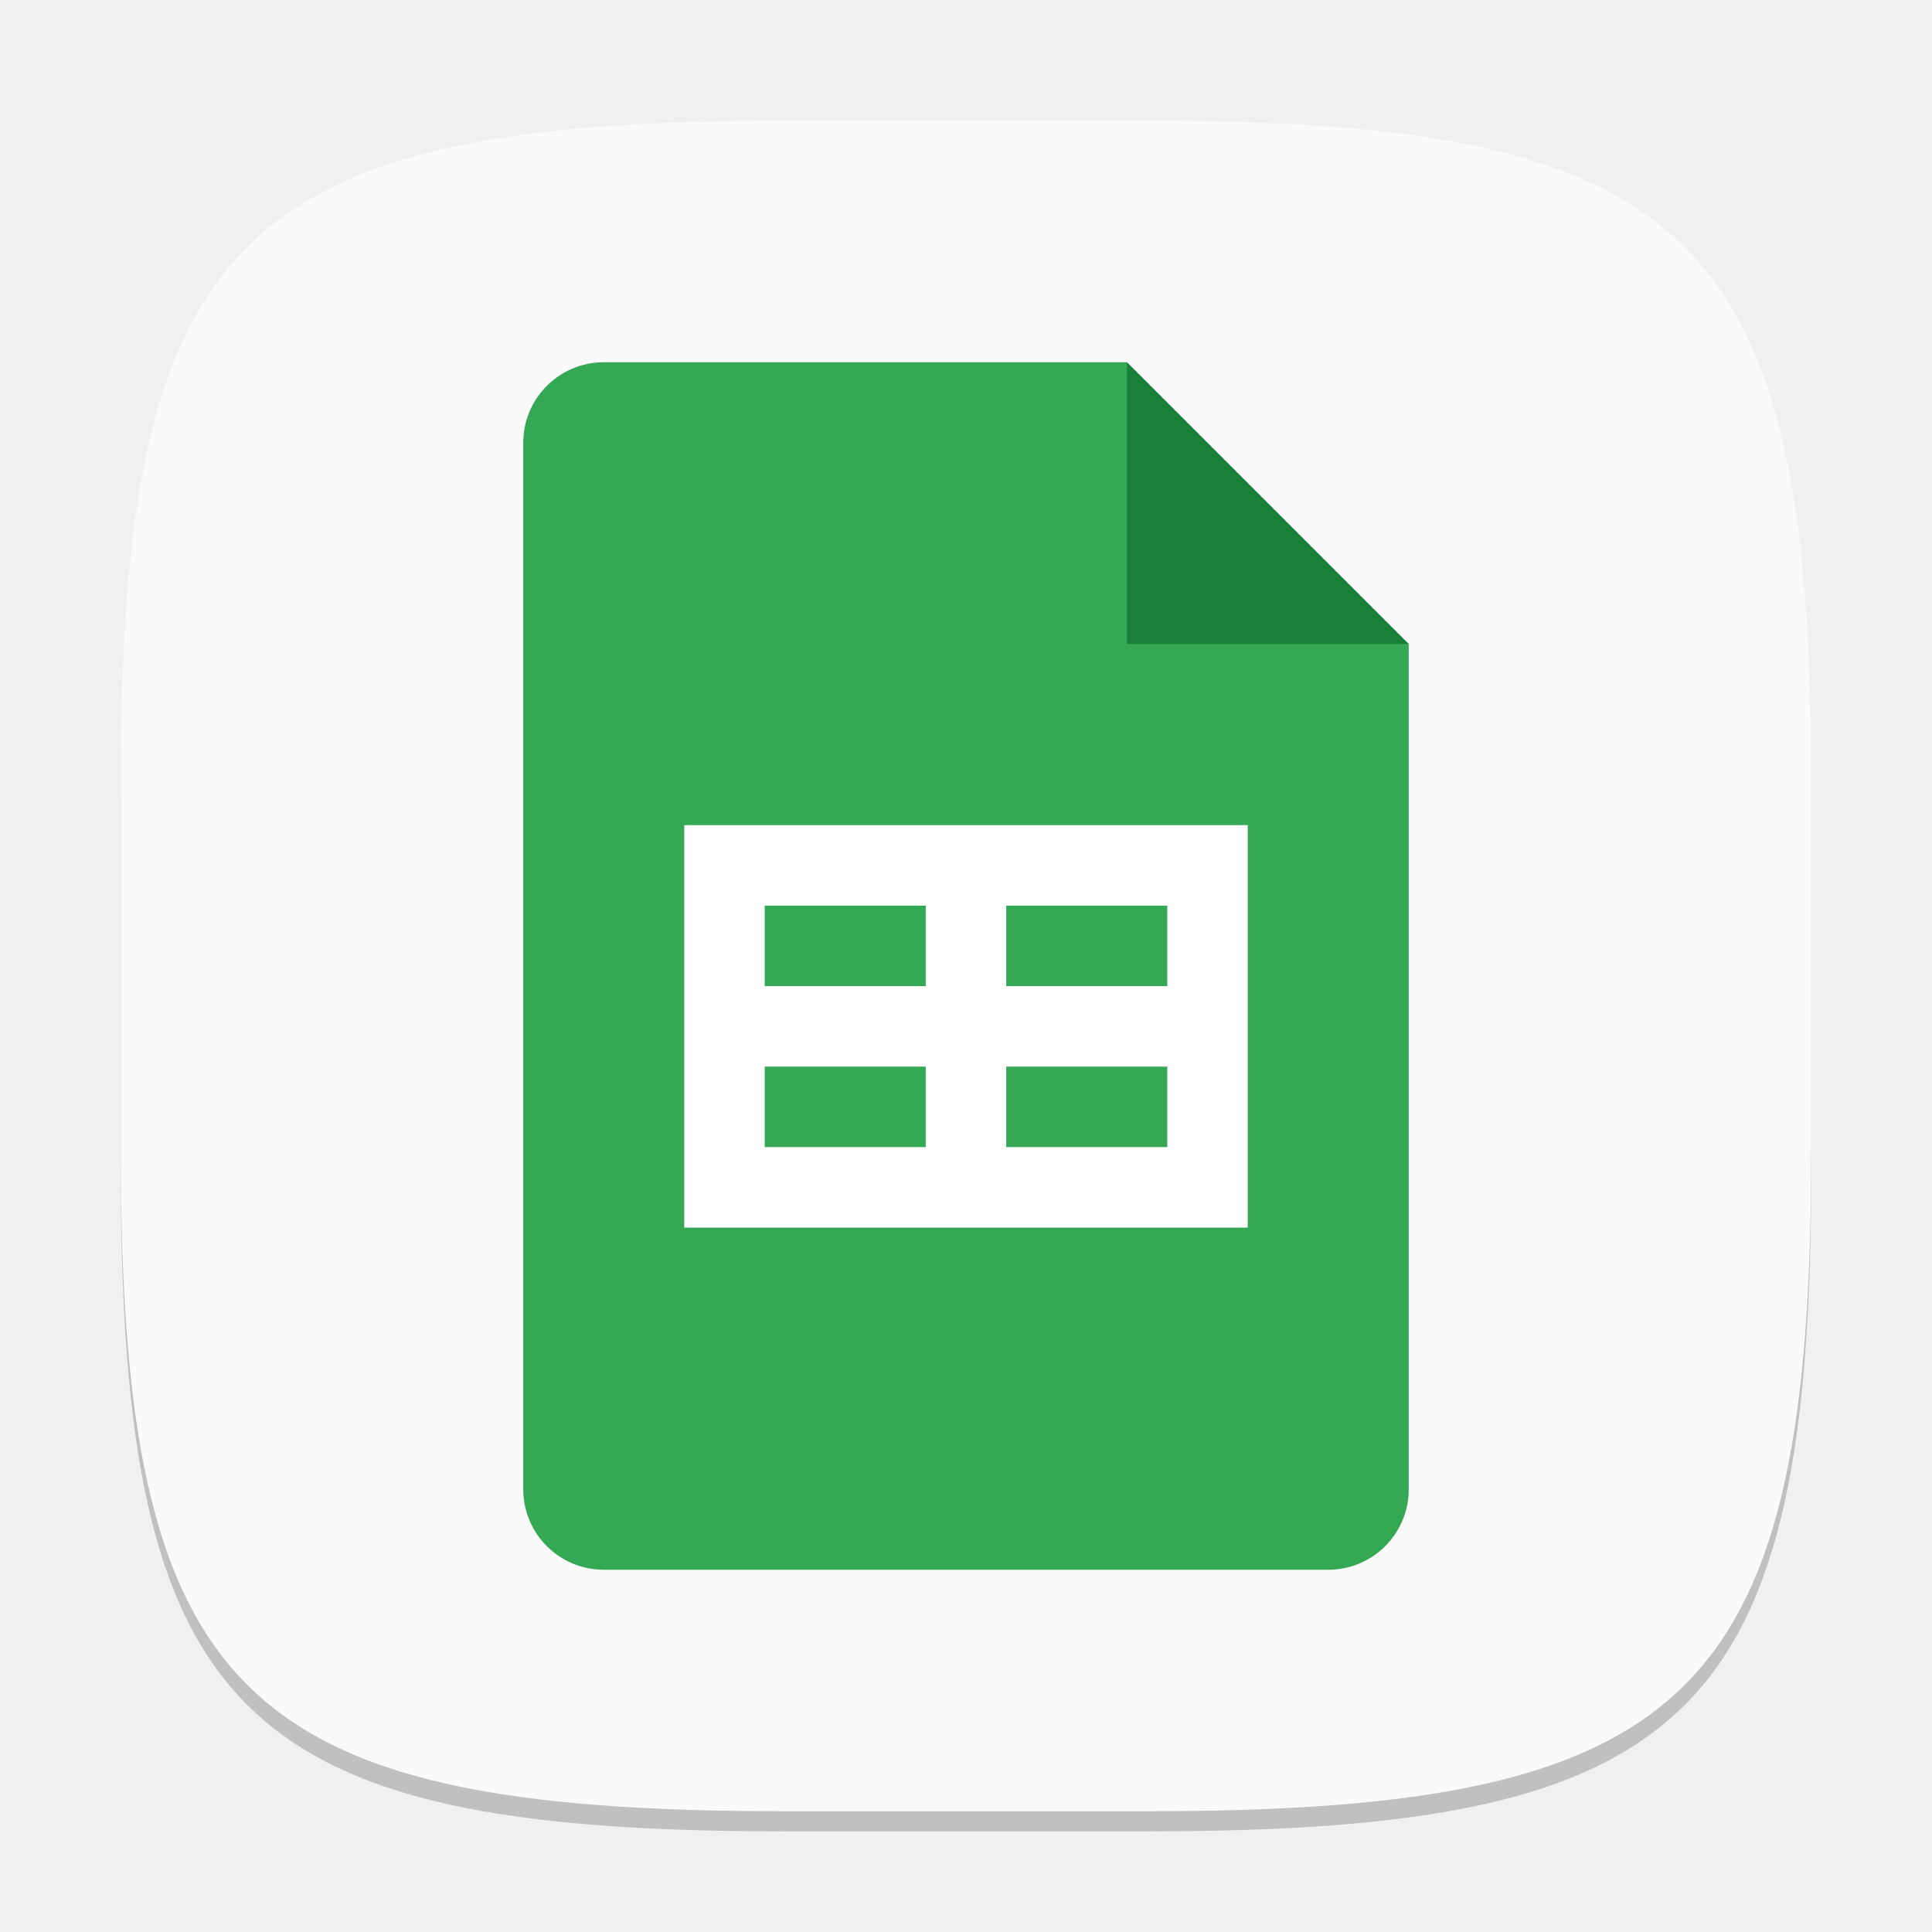
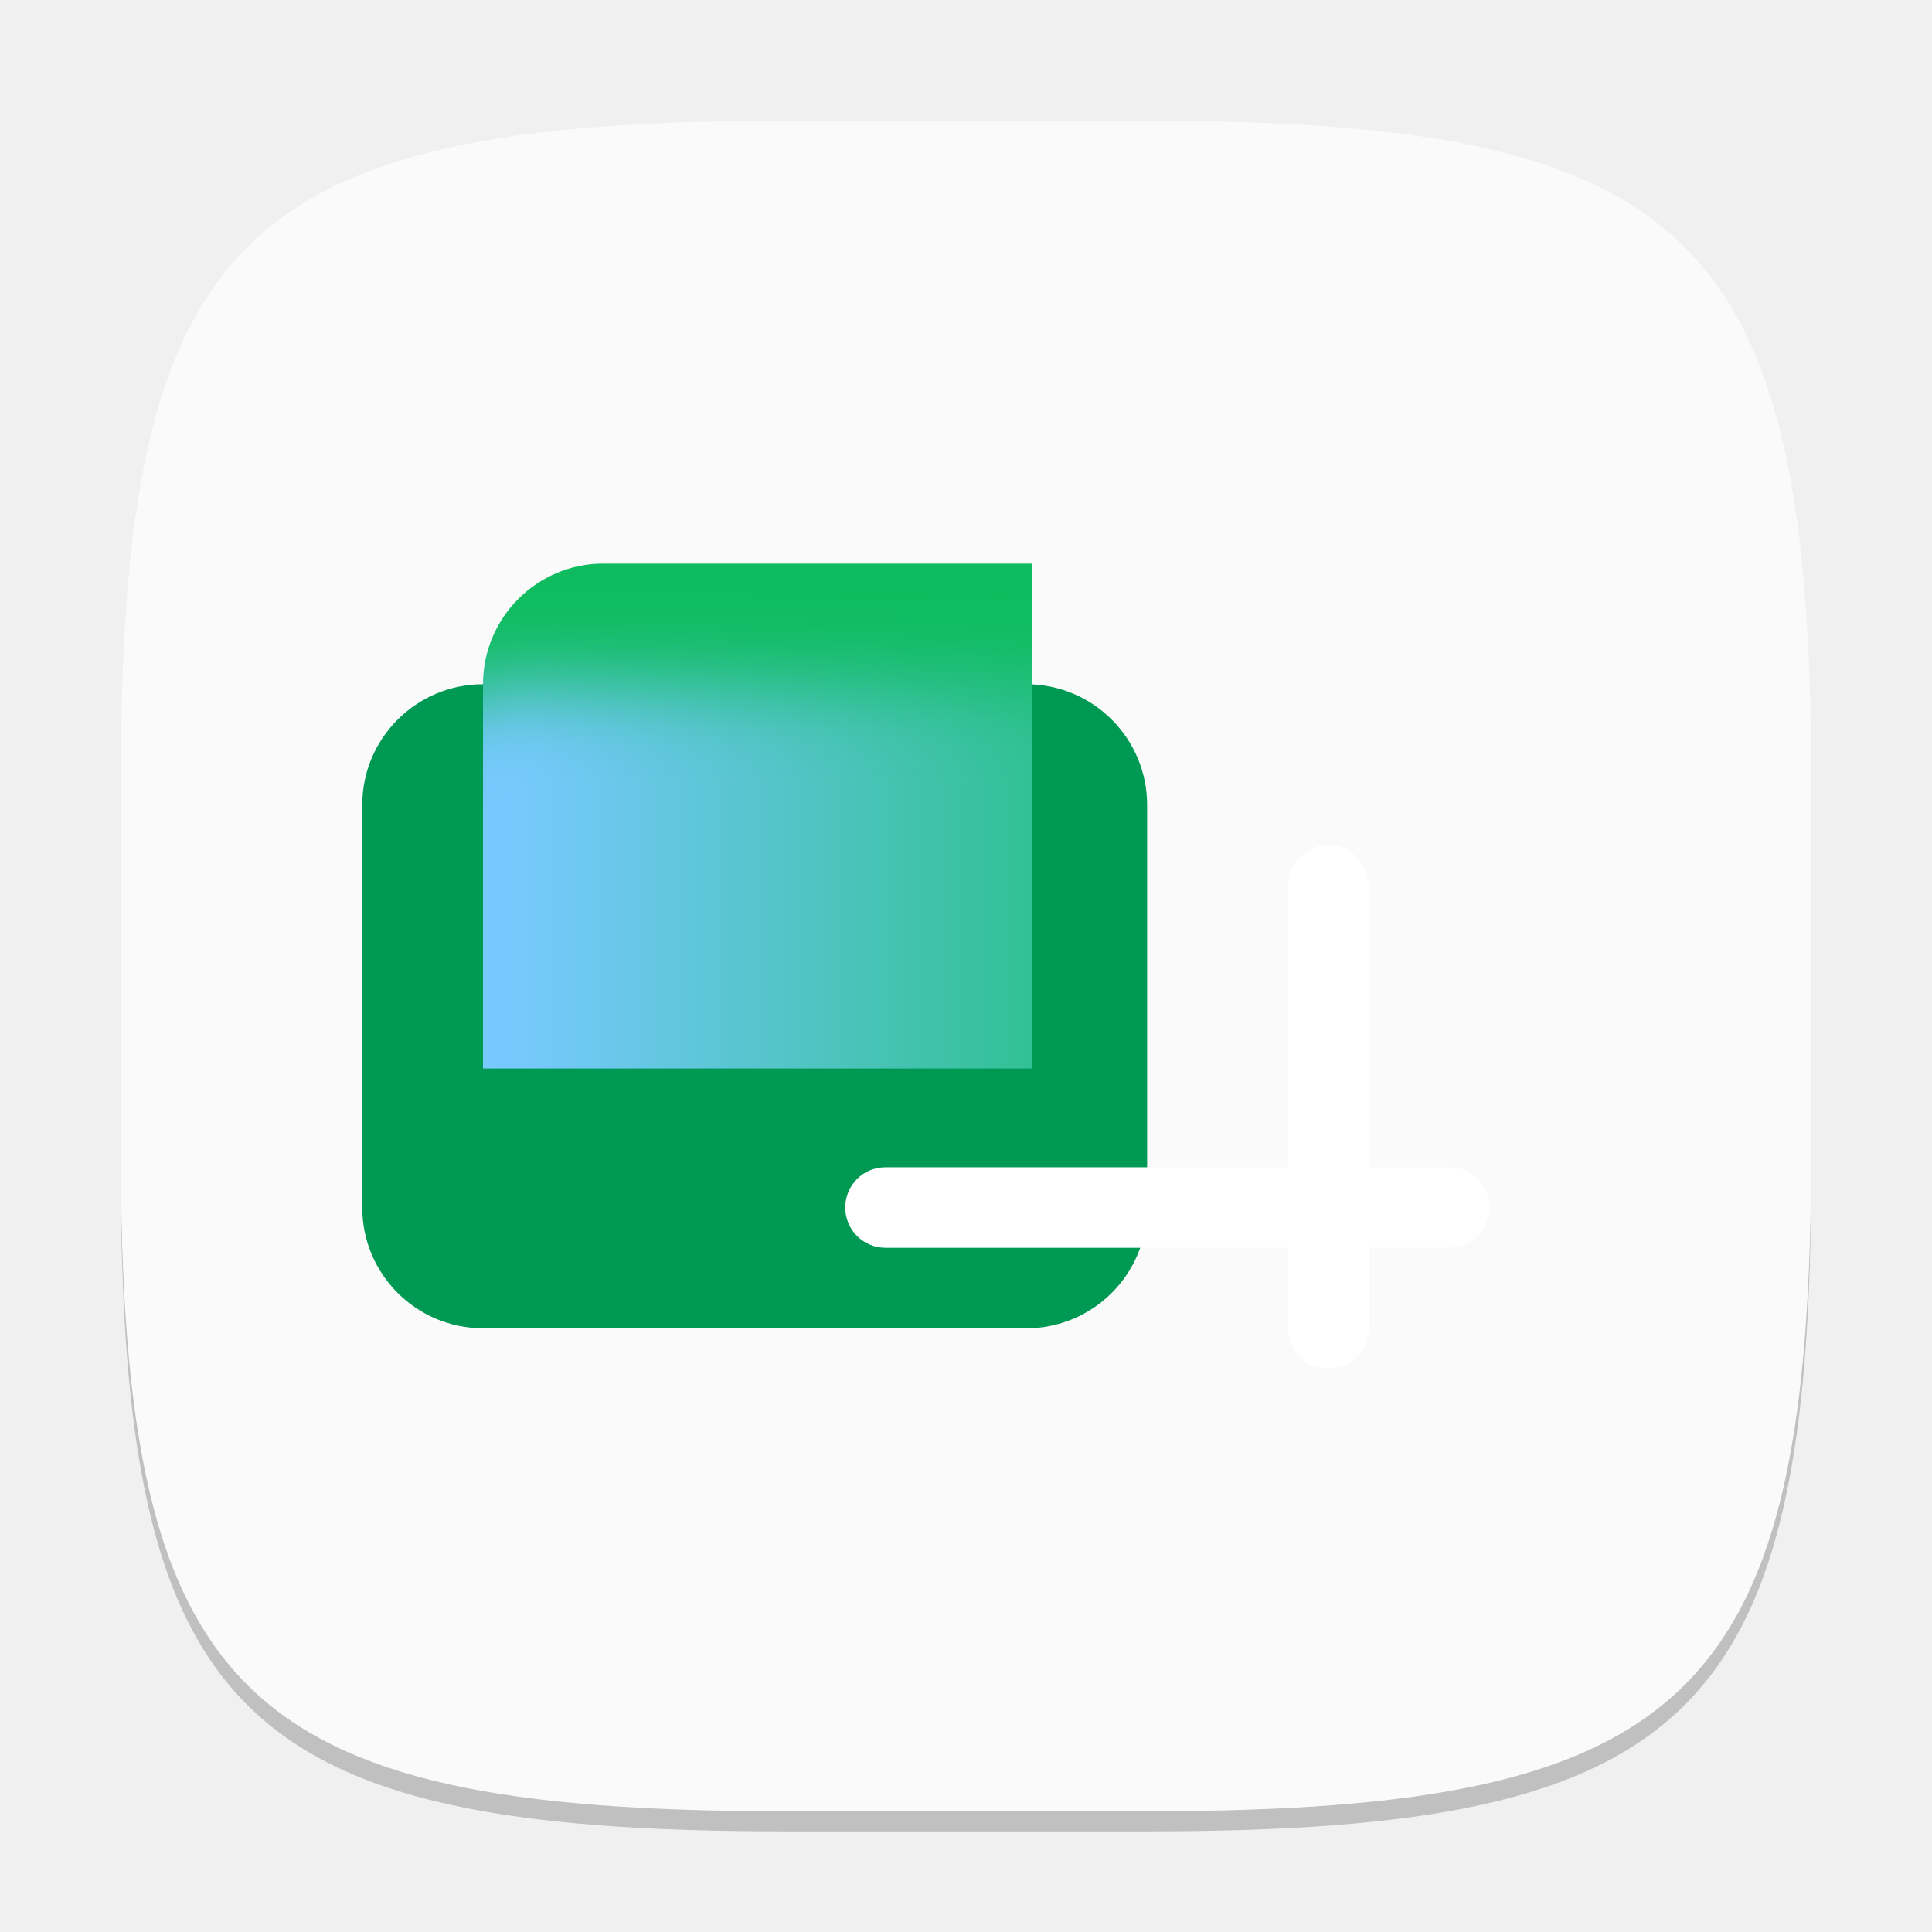
- <svg xmlns="http://www.w3.org/2000/svg" width="96" height="96" viewBox="0 0 96 96" version="1.1" id="svg5">
-   <defs id="defs2" />
+ <svg xmlns="http://www.w3.org/2000/svg" xmlns:xlink="http://www.w3.org/1999/xlink" width="96" height="96" viewBox="0 0 96 96" version="1.1" id="svg5">
+   <defs id="defs2">
+     <filter id="b" width="168" height="126" x="-4" y="33" color-interpolation-filters="sRGB" filterUnits="userSpaceOnUse">
+       <feFlood flood-opacity="0" result="BackgroundImageFix" id="feFlood4" />
+       <feBlend in="SourceGraphic" in2="BackgroundImageFix" result="shape" mode="normal" id="feBlend4" />
+       <feGaussianBlur result="effect1_foregroundBlur_37435_8174" stdDeviation="6" id="feGaussianBlur4" />
+     </filter>
+     <linearGradient xlink:href="#linearGradient4" id="linearGradient6" x1="144" y1="96" x2="24" y2="96" gradientUnits="userSpaceOnUse" gradientTransform="translate(0,4.599967)" />
+     <linearGradient id="linearGradient4">
+       <stop style="stop-color:#0ebc5f;stop-opacity:1;" offset="0" id="stop5" />
+       <stop style="stop-color:#78c9ff;stop-opacity:1;" offset="0.951" id="stop6" />
+     </linearGradient>
+     <mask maskUnits="userSpaceOnUse" id="mask1">
+       <rect width="158.4" height="129.067" x="25.6" y="32" fill="#ffffff" id="rect5" style="stroke-width:0.976" ry="17.6" />
+     </mask>
+   </defs>
  <path d="M 39,7 C 11.696,7 6,12.819 6,40 v 18 c 0,27.181 5.696,33 33,33 H 57 C 84.304,91 90,85.181 90,58 V 40 C 90,12.819 84.304,7 57,7" style="opacity:0.2;fill:#000000;stroke-width:3;stroke-linecap:round;stroke-linejoin:round" id="path563" />
  <path id="path530" style="fill:#fafafa;fill-opacity:1;stroke-width:3;stroke-linecap:round;stroke-linejoin:round" d="M 39,6 C 11.696,6 6,11.819 6,39 v 18 c 0,27.181 5.696,33 33,33 H 57 C 84.304,90 90,84.181 90,57 V 39 C 90,11.819 84.304,6 57,6 Z" />
-   <path id="path1151" style="fill:#34a853;fill-opacity:1;stroke-width:1.5;stroke-linecap:square;stroke-linejoin:bevel" d="m 30,18 a 4,4 0 0 0 -4,4 v 52 a 4,4 0 0 0 4,4 h 36 a 4,4 0 0 0 4,-4 V 32 L 59,29 56,18 Z" />
-   <path d="M 56,18 70,32 H 56 Z" style="fill:#188038;stroke-width:0.808;stroke-linecap:square;stroke-linejoin:bevel;fill-opacity:1" id="path1123" />
-   <path id="rect1220" style="fill:#ffffff;stroke-width:2.449;stroke-linecap:square;stroke-linejoin:bevel" d="M 34,41 V 61 H 62 V 41 Z m 4,4 h 8 v 4 h -8 z m 12,0 h 8 v 4 h -8 z m -12,8 h 8 v 4 h -8 z m 12,0 h 8 v 4 h -8 z" />
+   <g id="g4" transform="matrix(3,0,0,3,0,0.9999885)">
+     <rect style="fill:#009954" id="rect1" width="13" height="10.667" x="6" y="11" ry="2" />
+     <g mask="url(#mask1)" transform="matrix(0.1136364,0,0,0.1136364,5.090909,5.36364)" id="g3">
+       <path id="path2" d="M 25.6,32 V 161.067 H 184 V 32 Z" style="fill:#0ebc5f;fill-opacity:1;stroke-width:0.999" />
+       <g filter="url(#b)" id="g2">
+         <rect style="fill:url(#linearGradient6);stroke-width:0.22" id="rect4" width="140.8" height="93.867" x="8" y="49.6" rx="23.467" />
+       </g>
+     </g>
+     <path id="rect6" style="fill:#ffffff;stroke-width:0.333" d="m 22,13.667 c -0.369,0 -0.667,0.297 -0.667,0.667 v 4.667 H 14.667 C 14.297,19 14,19.297 14,19.667 c 0,0.369 0.297,0.667 0.667,0.667 h 6.667 v 1.333 c 0,0.369 0.297,0.667 0.667,0.667 0.369,0 0.667,-0.297 0.667,-0.667 V 20.333 H 24 c 0.369,0 0.667,-0.297 0.667,-0.667 0,-0.369 -0.297,-0.667 -0.667,-0.667 H 22.667 V 14.333 C 22.667,13.964 22.369,13.667 22,13.667 Z" />
+   </g>
</svg>
